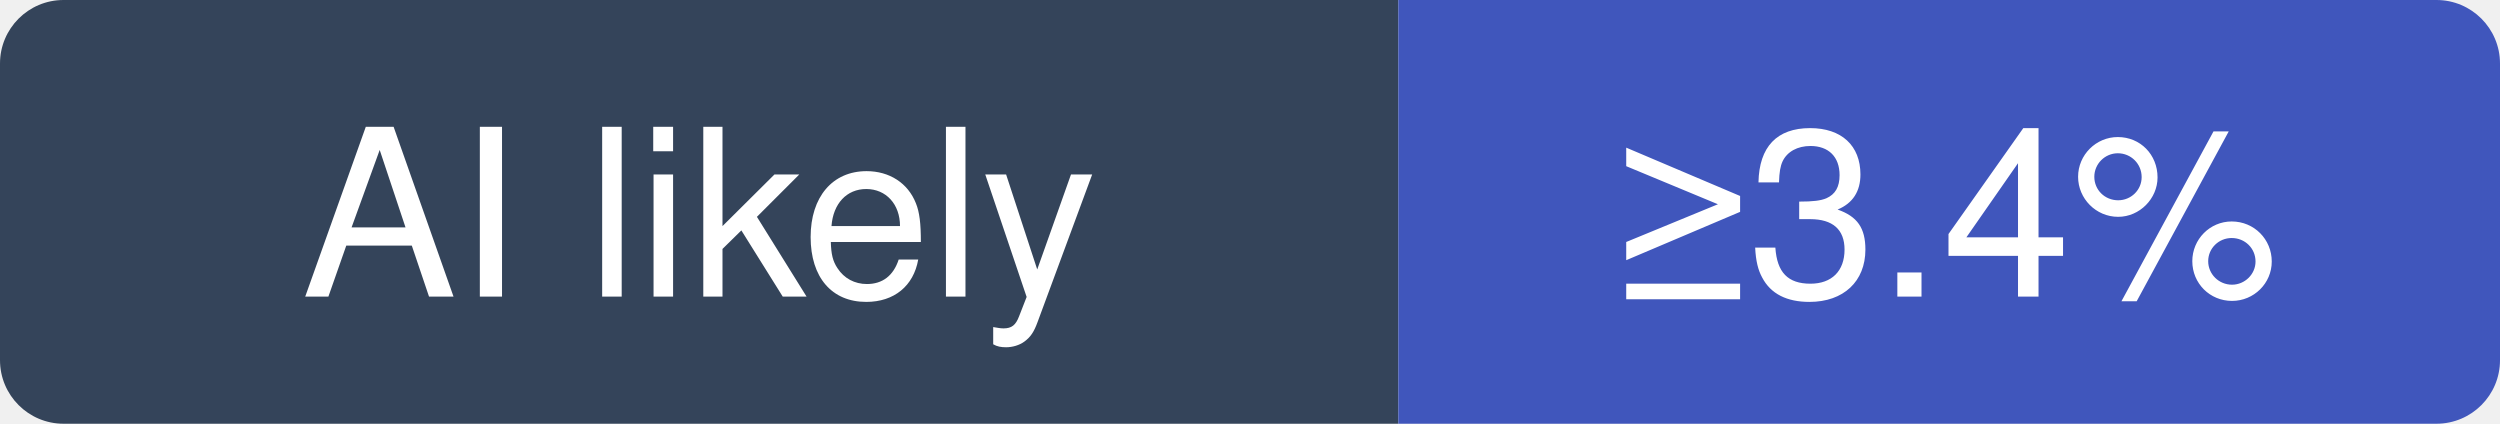
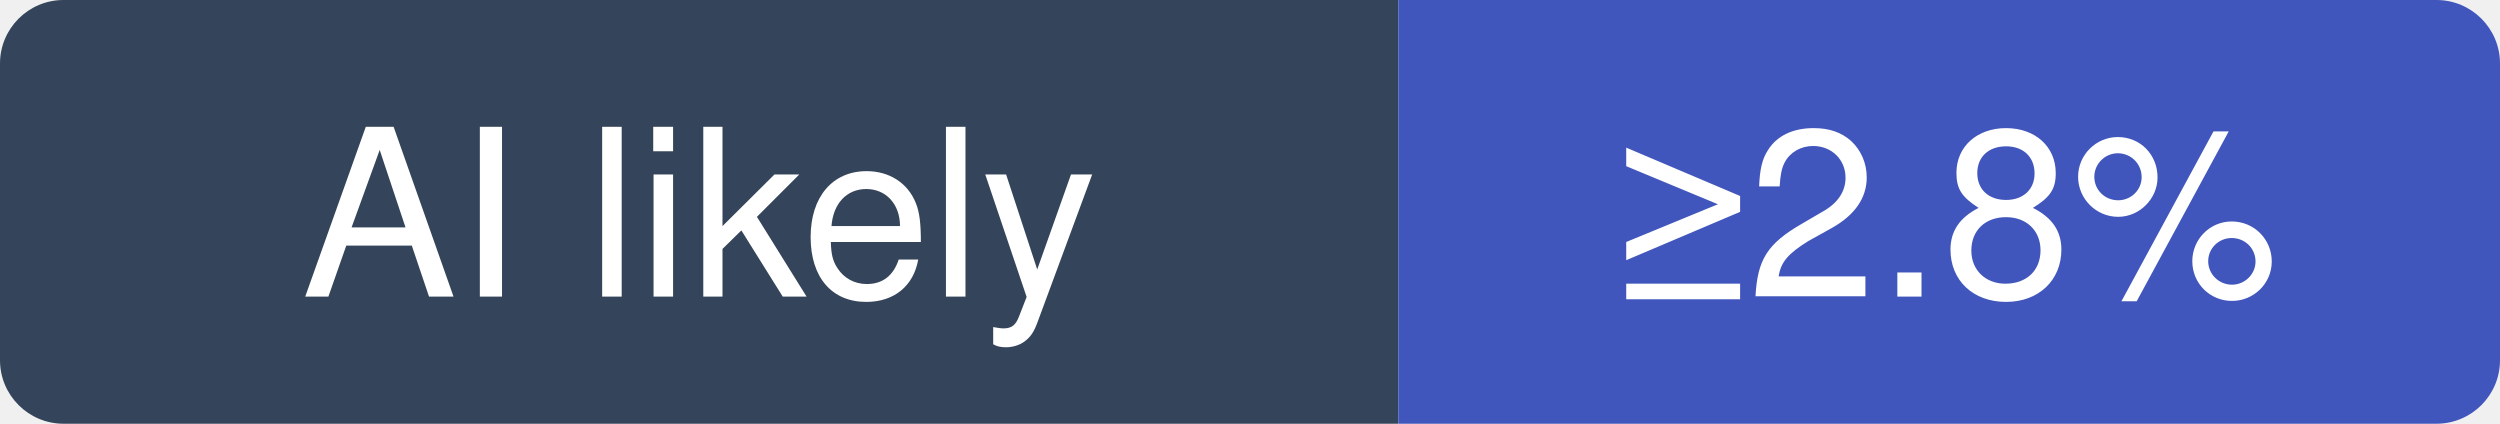
- <svg xmlns="http://www.w3.org/2000/svg" width="118" height="20" viewBox="0 0 118 20" role="img" aria-label="nextcloud/server: at least 3.4% of recent commits disclose an AI agent; no estimate beyond that">
+ <svg xmlns="http://www.w3.org/2000/svg" width="118" height="20" viewBox="0 0 118 20" role="img" aria-label="nextcloud/server: at least 2.8% of recent commits disclose an AI agent; no estimate beyond that">
  <clipPath id="hm-l">
    <rect width="118" height="20" rx="3" />
  </clipPath>
  <g clip-path="url(#hm-l)">
    <rect width="66" height="20" fill="#34445A" />
    <rect x="66" width="52" height="20" fill="#4056BC" />
  </g>
  <g fill="#fff" text-anchor="middle" font-family="Verdana, -apple-system, BlinkMacSystemFont, Segoe UI, Helvetica, Arial, Fira Sans, sans-serif" font-size="11">
    <text x="33" y="14">AI likely</text>
-     <text x="92" y="14">≥3.4%</text>
+     <text x="92" y="14">≥2.8%</text>
  </g>
</svg>
